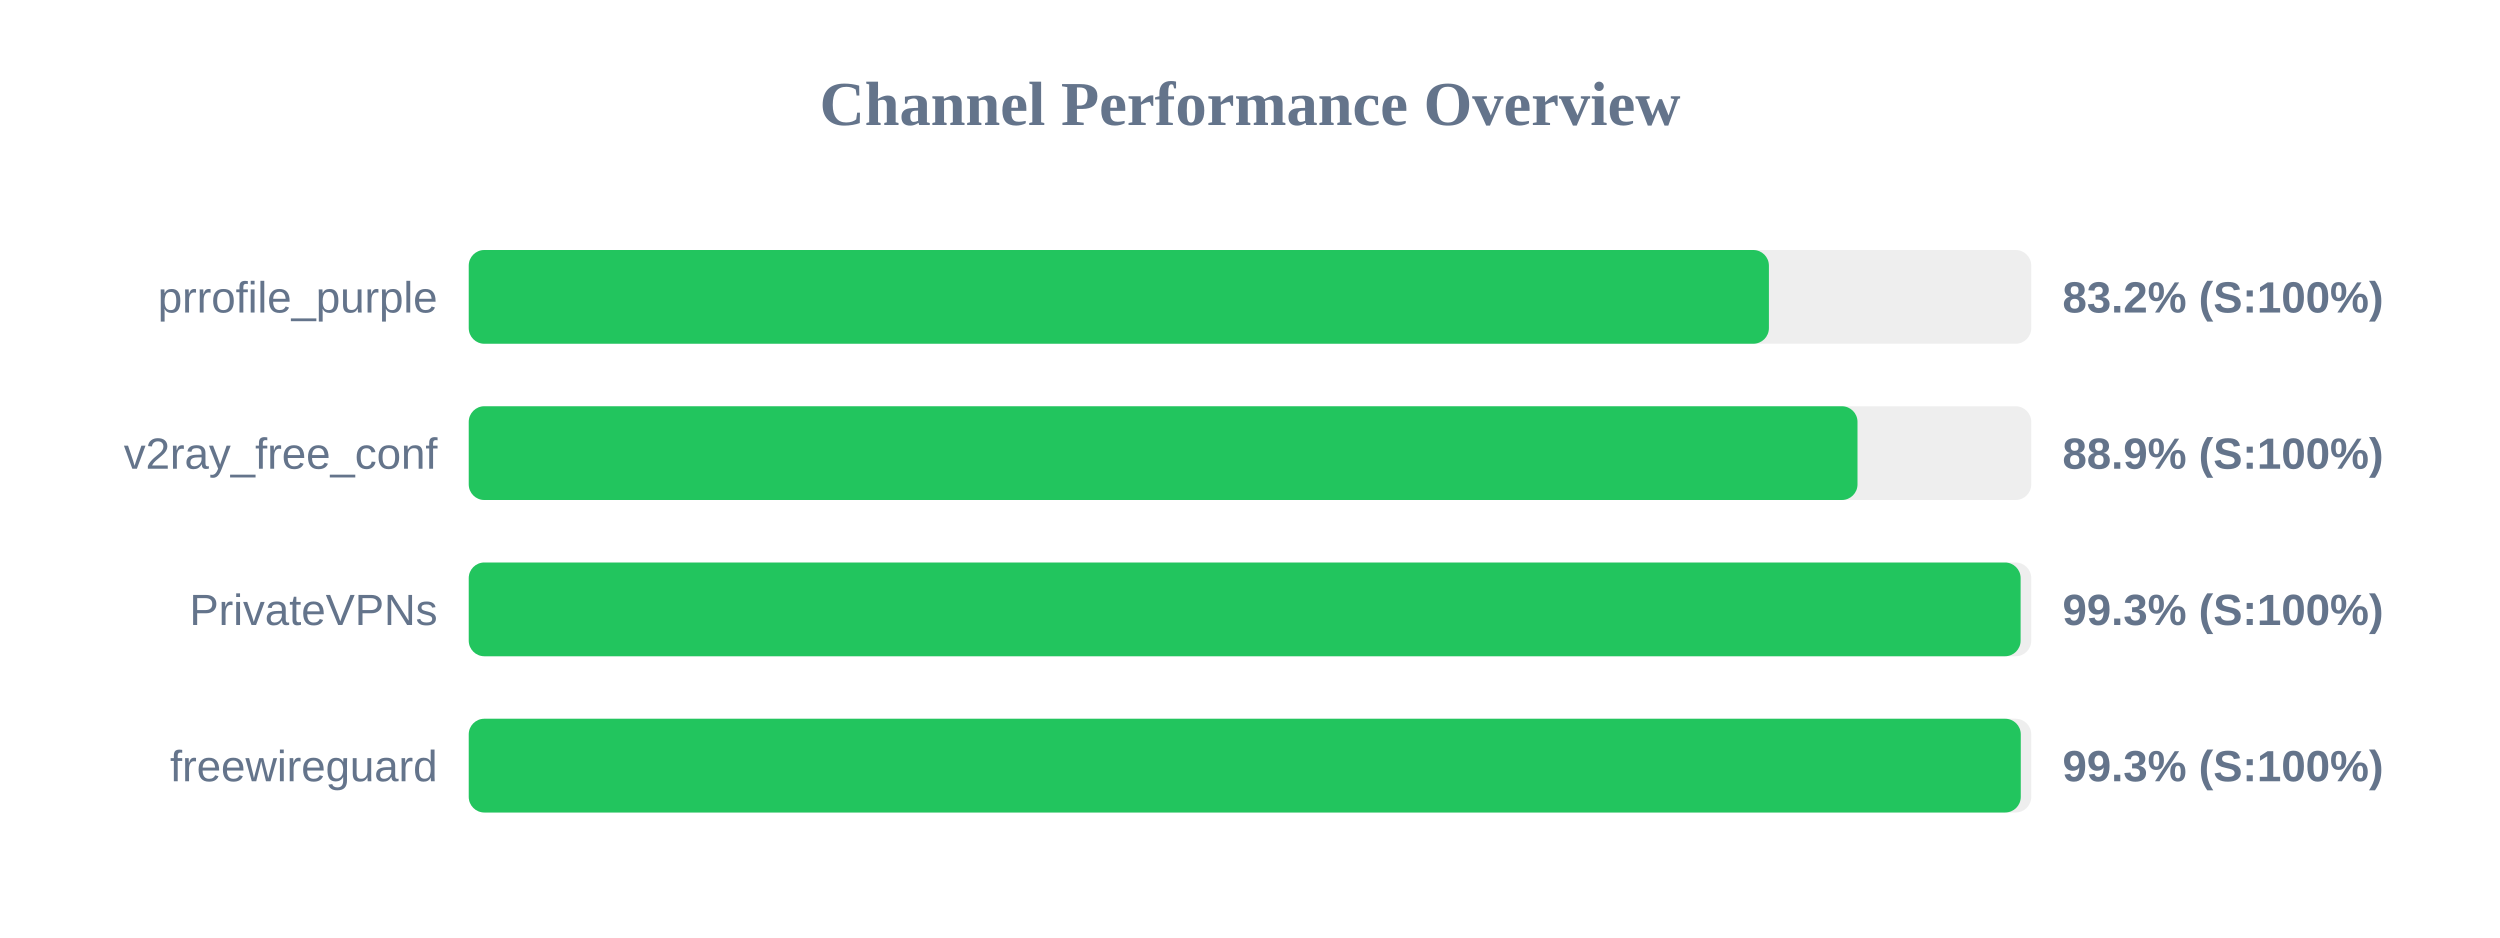
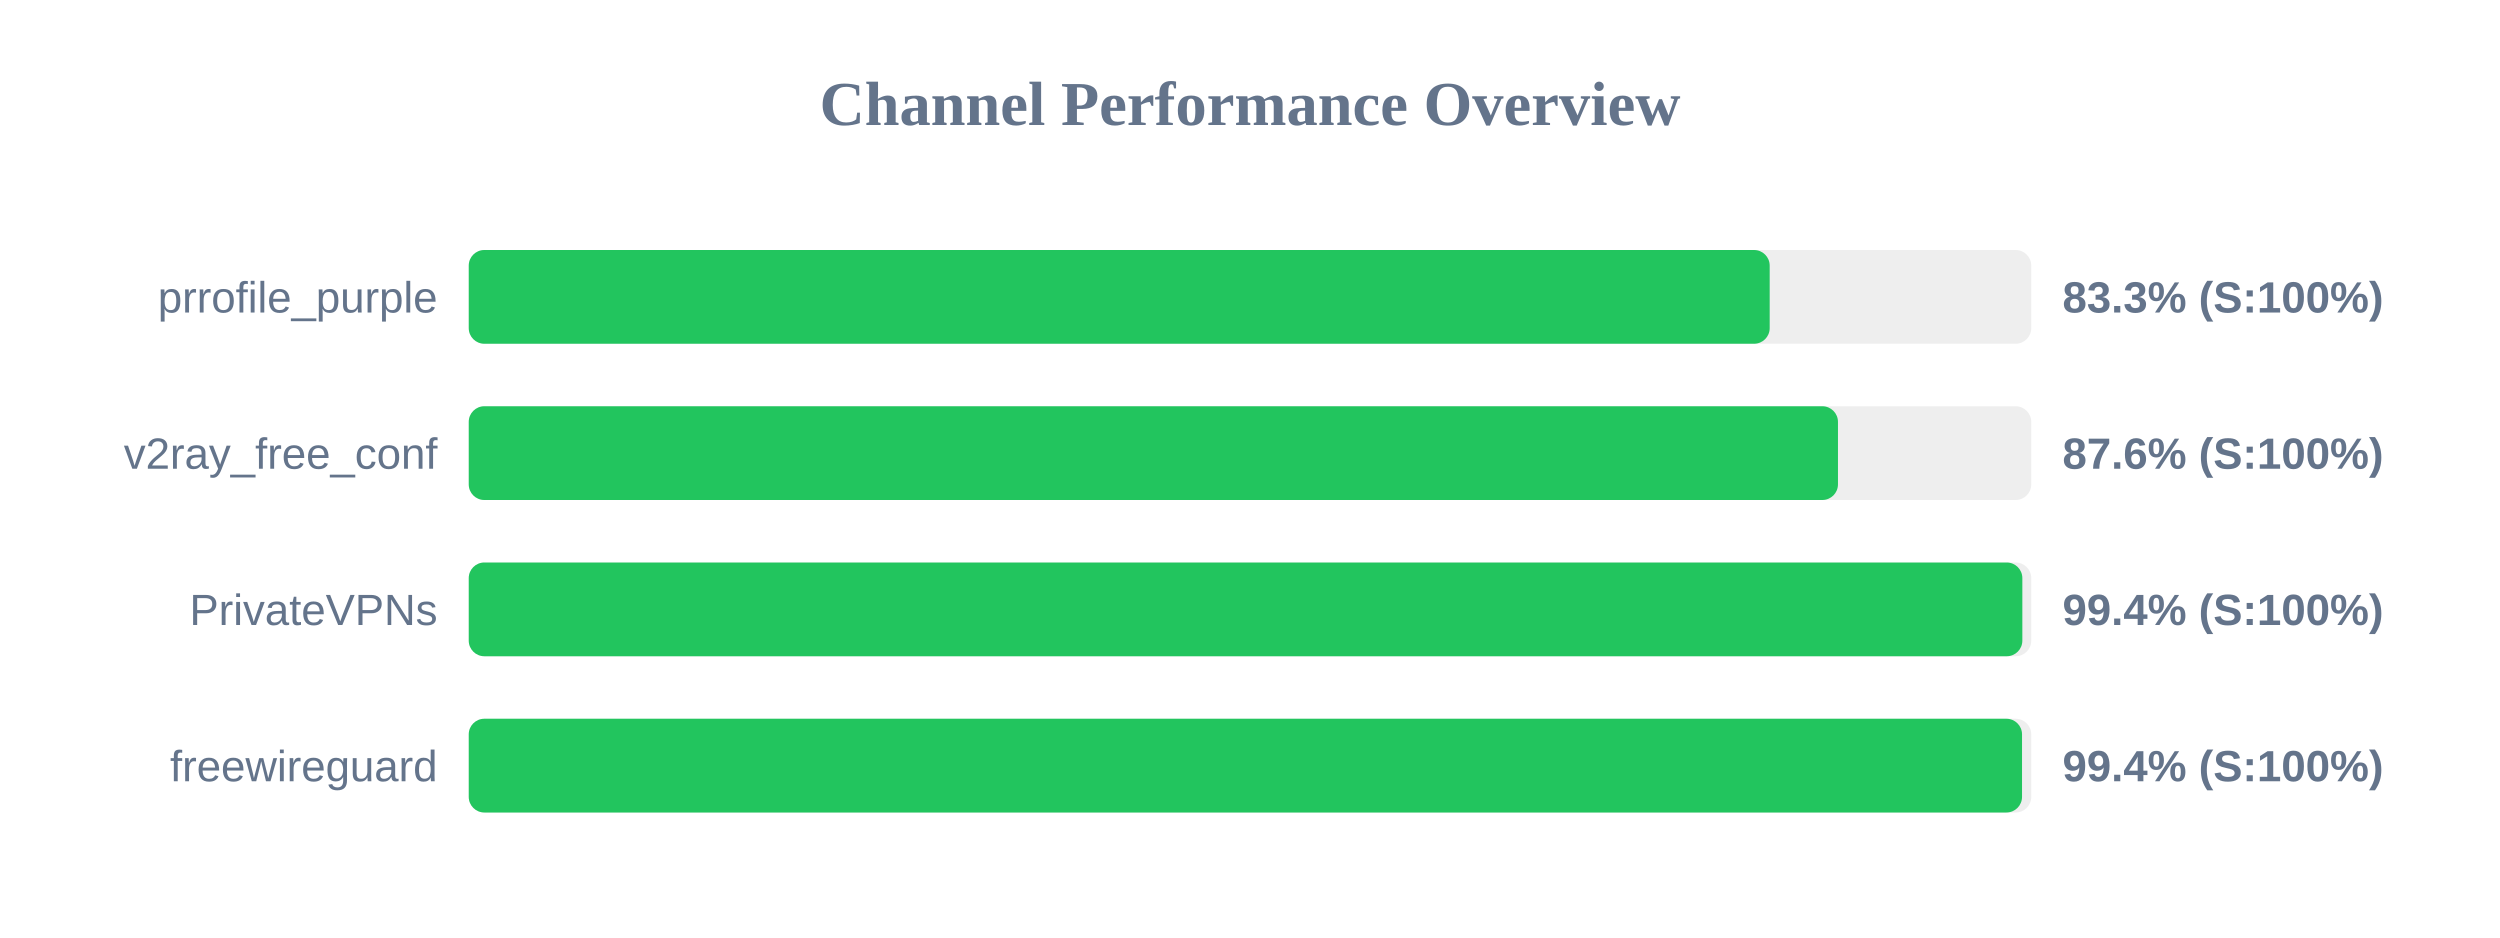
<svg xmlns="http://www.w3.org/2000/svg" width="800" height="300" version="1.1">
  <style>
        .row { font: 14px Arial; fill: #64748b; }
        .score { font: bold 14px Arial; fill: #64748b; }
    </style>
  <text x="400" y="40" text-anchor="middle" font-size="20px" font-weight="bold" fill="#64748b">Channel Performance Overview</text>
  <rect x="150" y="80" width="500" height="30" fill="#eee" rx="5" />
-   <rect x="150" y="80" width="416.05" height="30" fill="#22c55e" rx="5" />
+   <rect x="150" y="80" width="416.3" height="30" fill="#22c55e" rx="5" />
  <text x="140" y="100" text-anchor="end" class="row">prrofile_purple</text>
-   <text x="660" y="100" text-anchor="start" class="score">83.2% (S:100%)</text>
+   <text x="660" y="100" text-anchor="start" class="score">83.3% (S:100%)</text>
  <rect x="150" y="130" width="500" height="30" fill="#eee" rx="5" />
-   <rect x="150" y="130" width="444.4" height="30" fill="#22c55e" rx="5" />
+   <rect x="150" y="130" width="438.15" height="30" fill="#22c55e" rx="5" />
  <text x="140" y="150" text-anchor="end" class="row">v2ray_free_conf</text>
-   <text x="660" y="150" text-anchor="start" class="score">88.9% (S:100%)</text>
+   <text x="660" y="150" text-anchor="start" class="score">87.6% (S:100%)</text>
  <rect x="150" y="180" width="500" height="30" fill="#eee" rx="5" />
-   <rect x="150" y="180" width="496.6" height="30" fill="#22c55e" rx="5" />
+   <rect x="150" y="180" width="497.15" height="30" fill="#22c55e" rx="5" />
  <text x="140" y="200" text-anchor="end" class="row">PrivateVPNs</text>
-   <text x="660" y="200" text-anchor="start" class="score">99.3% (S:100%)</text>
+   <text x="660" y="200" text-anchor="start" class="score">99.4% (S:100%)</text>
  <rect x="150" y="230" width="500" height="30" fill="#eee" rx="5" />
-   <rect x="150" y="230" width="496.65" height="30" fill="#22c55e" rx="5" />
+   <rect x="150" y="230" width="497.05" height="30" fill="#22c55e" rx="5" />
  <text x="140" y="250" text-anchor="end" class="row">freewireguard</text>
-   <text x="660" y="250" text-anchor="start" class="score">99.3% (S:100%)</text>
+   <text x="660" y="250" text-anchor="start" class="score">99.4% (S:100%)</text>
</svg>
